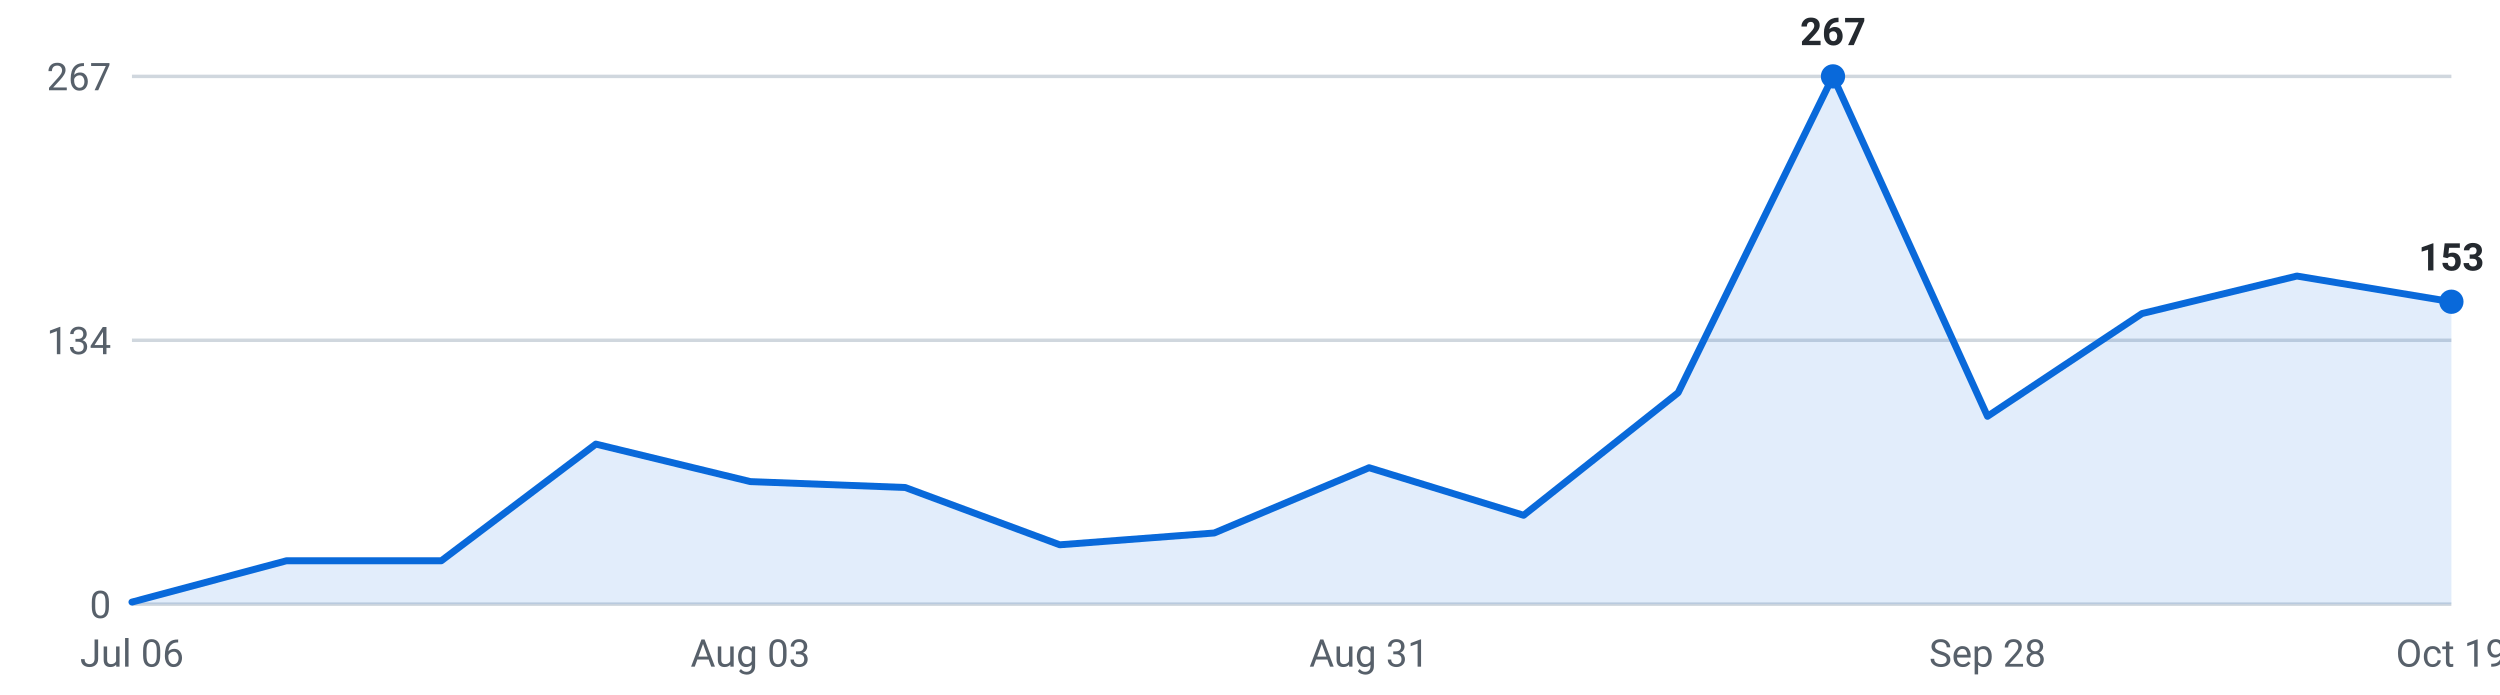
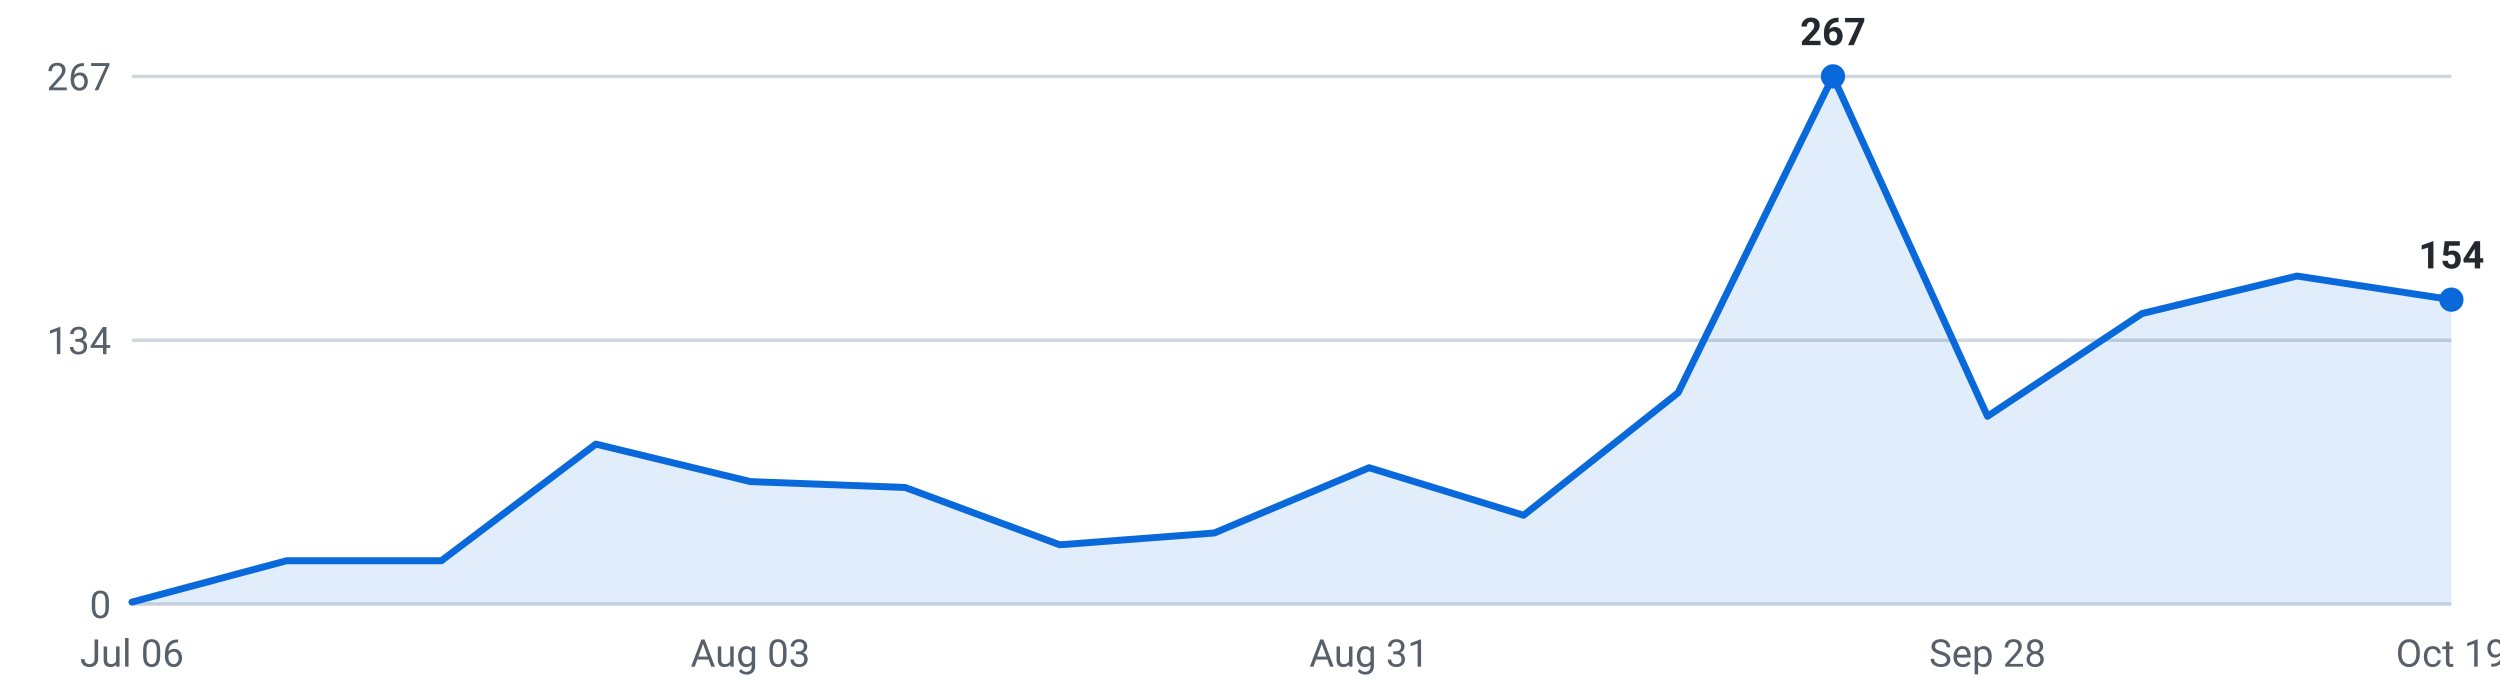
<svg xmlns="http://www.w3.org/2000/svg" viewBox="0 0 720 200" width="720" height="200" role="img" aria-label="Roles posted per week, last 16 weeks">
  <g font-family="-apple-system,Segoe UI,Roboto,sans-serif" font-size="11">
    <line x1="38" y1="174.0" x2="706" y2="174.0" stroke="#d0d7de" stroke-width="1" />
    <text x="32" y="178.0" text-anchor="end" fill="#57606a">0</text>
    <line x1="38" y1="98.0" x2="706" y2="98.0" stroke="#d0d7de" stroke-width="1" />
    <text x="32" y="102.0" text-anchor="end" fill="#57606a">134</text>
    <line x1="38" y1="22.0" x2="706" y2="22.0" stroke="#d0d7de" stroke-width="1" />
    <text x="32" y="26.0" text-anchor="end" fill="#57606a">267</text>
-     <path d="M38.0,174 L38.0,173.4 L82.5,161.5 L127.1,161.5 L171.6,127.9 L216.1,138.7 L260.7,140.4 L305.2,156.9 L349.7,153.5 L394.3,134.7 L438.8,148.4 L483.3,113.1 L527.9,22.0 L572.4,119.9 L616.9,90.3 L661.5,79.5 L706.0,86.9 L706.0,174 Z" fill="#0969da" fill-opacity="0.12" />
-     <polyline points="38.0,173.4 82.5,161.5 127.1,161.5 171.6,127.9 216.1,138.7 260.7,140.4 305.2,156.9 349.7,153.5 394.3,134.7 438.8,148.4 483.3,113.1 527.9,22.0 572.4,119.9 616.9,90.3 661.5,79.5 706.0,86.9" fill="none" stroke="#0969da" stroke-width="2" stroke-linejoin="round" stroke-linecap="round" />
+     <path d="M38.0,174 L38.0,173.4 L82.5,161.5 L127.1,161.5 L171.6,127.9 L216.1,138.7 L260.7,140.4 L305.2,156.9 L349.7,153.5 L394.3,134.7 L438.8,148.4 L483.3,113.1 L527.9,22.0 L572.4,119.9 L616.9,90.3 L661.5,79.5 L706.0,86.3 L706.0,174 Z" fill="#0969da" fill-opacity="0.12" />
+     <polyline points="38.0,173.4 82.5,161.5 127.1,161.5 171.6,127.9 216.1,138.7 260.7,140.4 305.2,156.9 349.7,153.5 394.3,134.7 438.8,148.4 483.3,113.1 527.9,22.0 572.4,119.9 616.9,90.3 661.5,79.5 706.0,86.3" fill="none" stroke="#0969da" stroke-width="2" stroke-linejoin="round" stroke-linecap="round" />
    <circle cx="527.9" cy="22.0" r="3.5" fill="#0969da" />
    <text x="527.9" y="13.0" text-anchor="middle" fill="#24292f" font-weight="600">267</text>
-     <circle cx="706.0" cy="86.9" r="3.5" fill="#0969da" />
-     <text x="706.0" y="77.9" text-anchor="middle" fill="#24292f" font-weight="600">153</text>
+     <circle cx="706.0" cy="86.3" r="3.5" fill="#0969da" />
+     <text x="706.0" y="77.3" text-anchor="middle" fill="#24292f" font-weight="600">154</text>
    <text x="38.0" y="192" text-anchor="middle" fill="#57606a">Jul 06</text>
    <text x="216.1" y="192" text-anchor="middle" fill="#57606a">Aug 03</text>
    <text x="394.3" y="192" text-anchor="middle" fill="#57606a">Aug 31</text>
    <text x="572.4" y="192" text-anchor="middle" fill="#57606a">Sep 28</text>
    <text x="706.0" y="192" text-anchor="middle" fill="#57606a">Oct 19</text>
  </g>
</svg>
